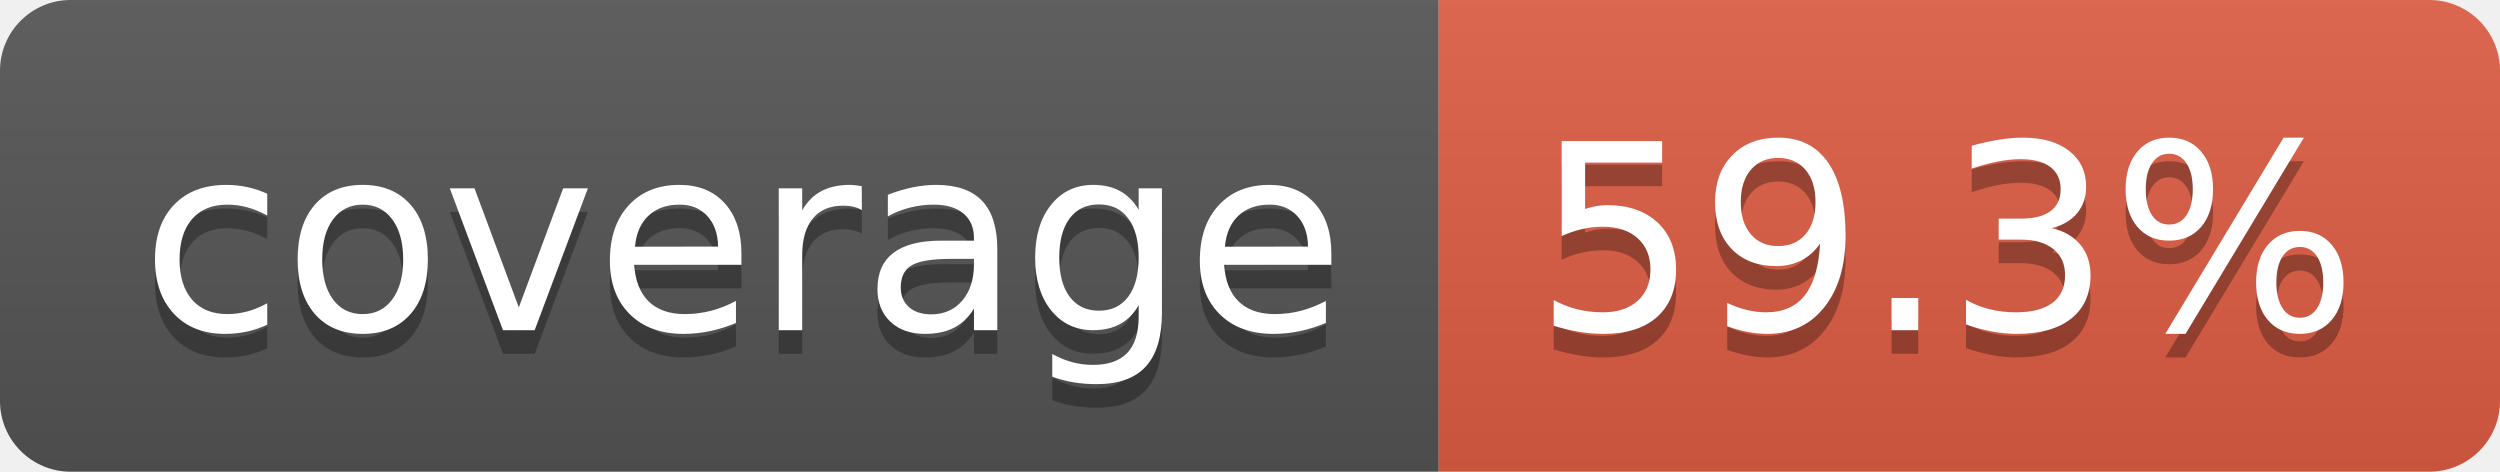
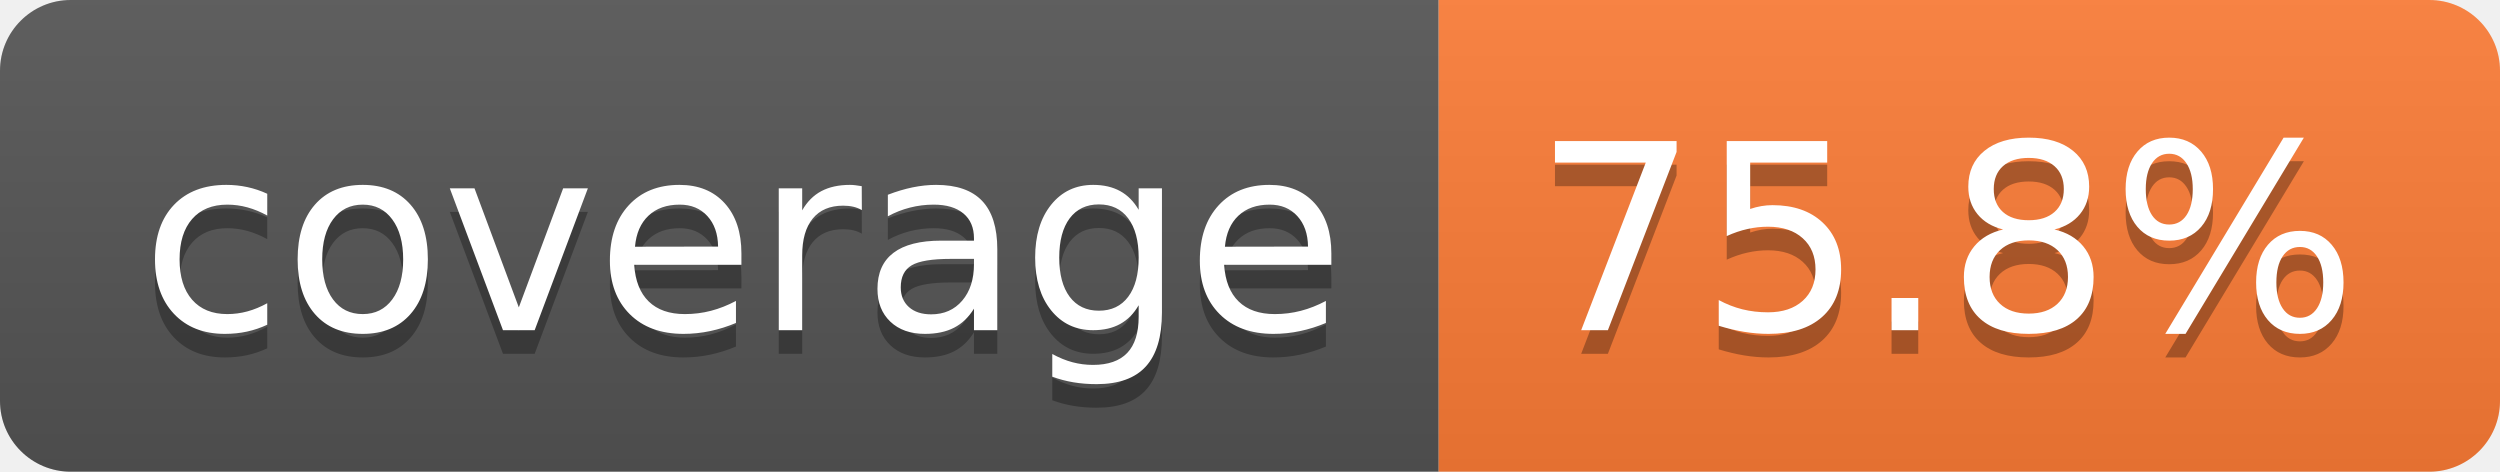
- <svg xmlns="http://www.w3.org/2000/svg" width="106" height="20" role="img" aria-label="coverage: 59.3%">
+ <svg xmlns="http://www.w3.org/2000/svg" width="106" height="20" role="img" aria-label="coverage: 75.8%">
  <linearGradient id="s" x2="0" y2="100%">
    <stop offset="0" stop-color="#bbb" stop-opacity=".1" />
    <stop offset="1" stop-opacity=".1" />
  </linearGradient>
  <clipPath id="r">
    <rect width="106" height="20" rx="3" fill="#fff" />
  </clipPath>
  <g clip-path="url(#r)">
    <rect width="61" height="20" fill="#555" />
-     <rect x="61" width="45" height="20" fill="#e05d44" />
+     <rect x="61" width="45" height="20" fill="#fe7d37" />
    <rect width="106" height="20" fill="url(#s)" />
  </g>
  <g fill="#fff" text-anchor="middle" font-family="Verdana,Geneva,DejaVu Sans,sans-serif" text-rendering="geometricPrecision" font-size="110">
    <text aria-hidden="true" x="315" y="150" fill="#010101" fill-opacity=".3" transform="scale(.1)" textLength="510">coverage</text>
    <text x="315" y="140" transform="scale(.1)" fill="#fff" textLength="510">coverage</text>
-     <text aria-hidden="true" x="825" y="150" fill="#010101" fill-opacity=".3" transform="scale(.1)" textLength="350">59.3%</text>
-     <text x="825" y="140" transform="scale(.1)" fill="#fff" textLength="350">59.3%</text>
+     <text aria-hidden="true" x="825" y="150" fill="#010101" fill-opacity=".3" transform="scale(.1)" textLength="350">75.8%</text>
+     <text x="825" y="140" transform="scale(.1)" fill="#fff" textLength="350">75.8%</text>
  </g>
</svg>
